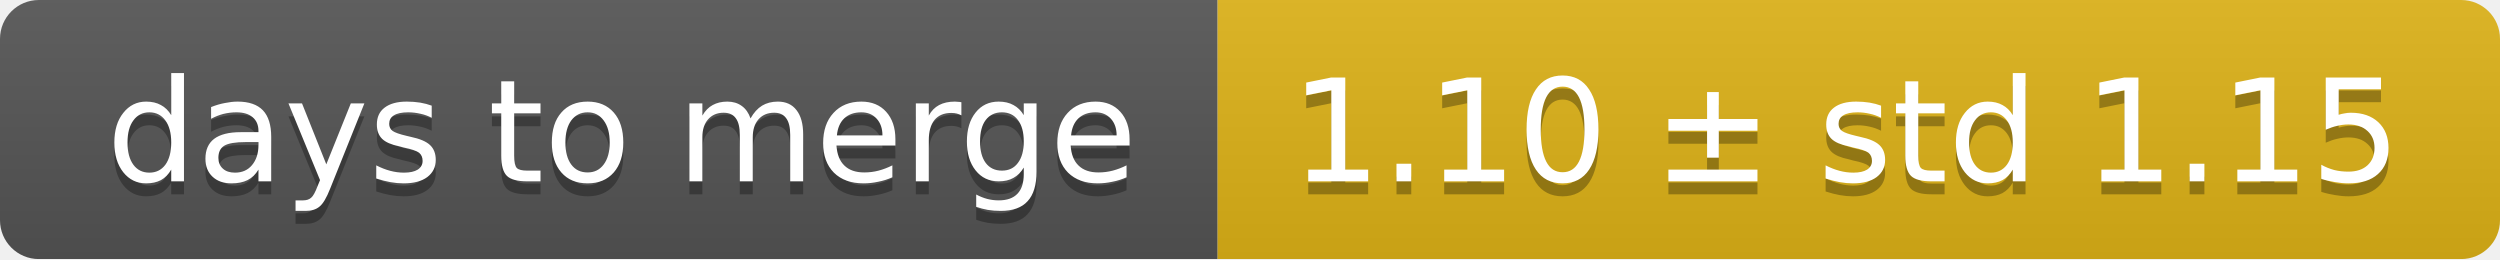
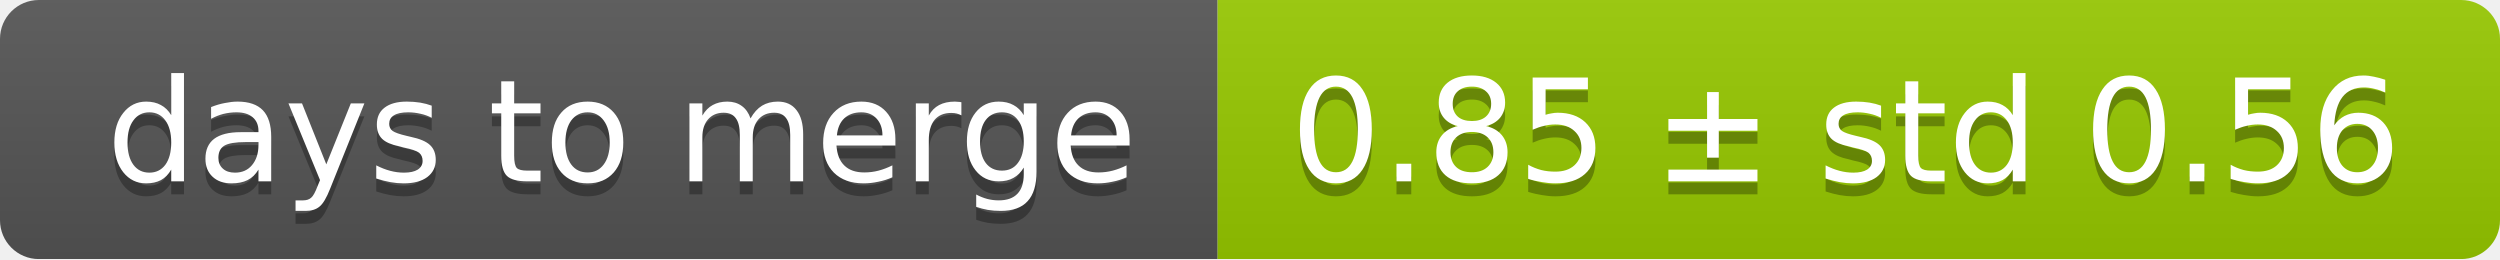
<svg xmlns="http://www.w3.org/2000/svg" width="193" height="20">
  <linearGradient id="smooth" x2="0" y2="100%">
    <stop offset="0" stop-color="#bbb" stop-opacity=".1" />
    <stop offset="1" stop-opacity=".1" />
  </linearGradient>
  <mask id="round">
    <rect width="193" height="20" rx="3" fill="#fff" />
  </mask>
  <g mask="url(#round)">
    <rect width="94" height="20" fill="#555" />
-     <rect x="94" width="99" height="20" fill="#dfb317" />
+     <rect x="94" width="99" height="20" fill="#97ca00" />
    <rect width="193" height="20" fill="url(#smooth)" />
  </g>
  <g fill="#fff" text-anchor="middle" font-family="DejaVu Sans,Verdana,Geneva,sans-serif" font-size="11">
    <text x="48" y="15" fill="#010101" fill-opacity=".3">days to merge</text>
    <text x="48" y="14">days to merge</text>
-     <text x="142.5" y="15" fill="#010101" fill-opacity=".3">1.10 ± std 1.15</text>
-     <text x="142.5" y="14">1.10 ± std 1.15</text>
+     <text x="142.5" y="15" fill="#010101" fill-opacity=".3">0.85 ± std 0.56</text>
+     <text x="142.5" y="14">0.85 ± std 0.56</text>
  </g>
</svg>
